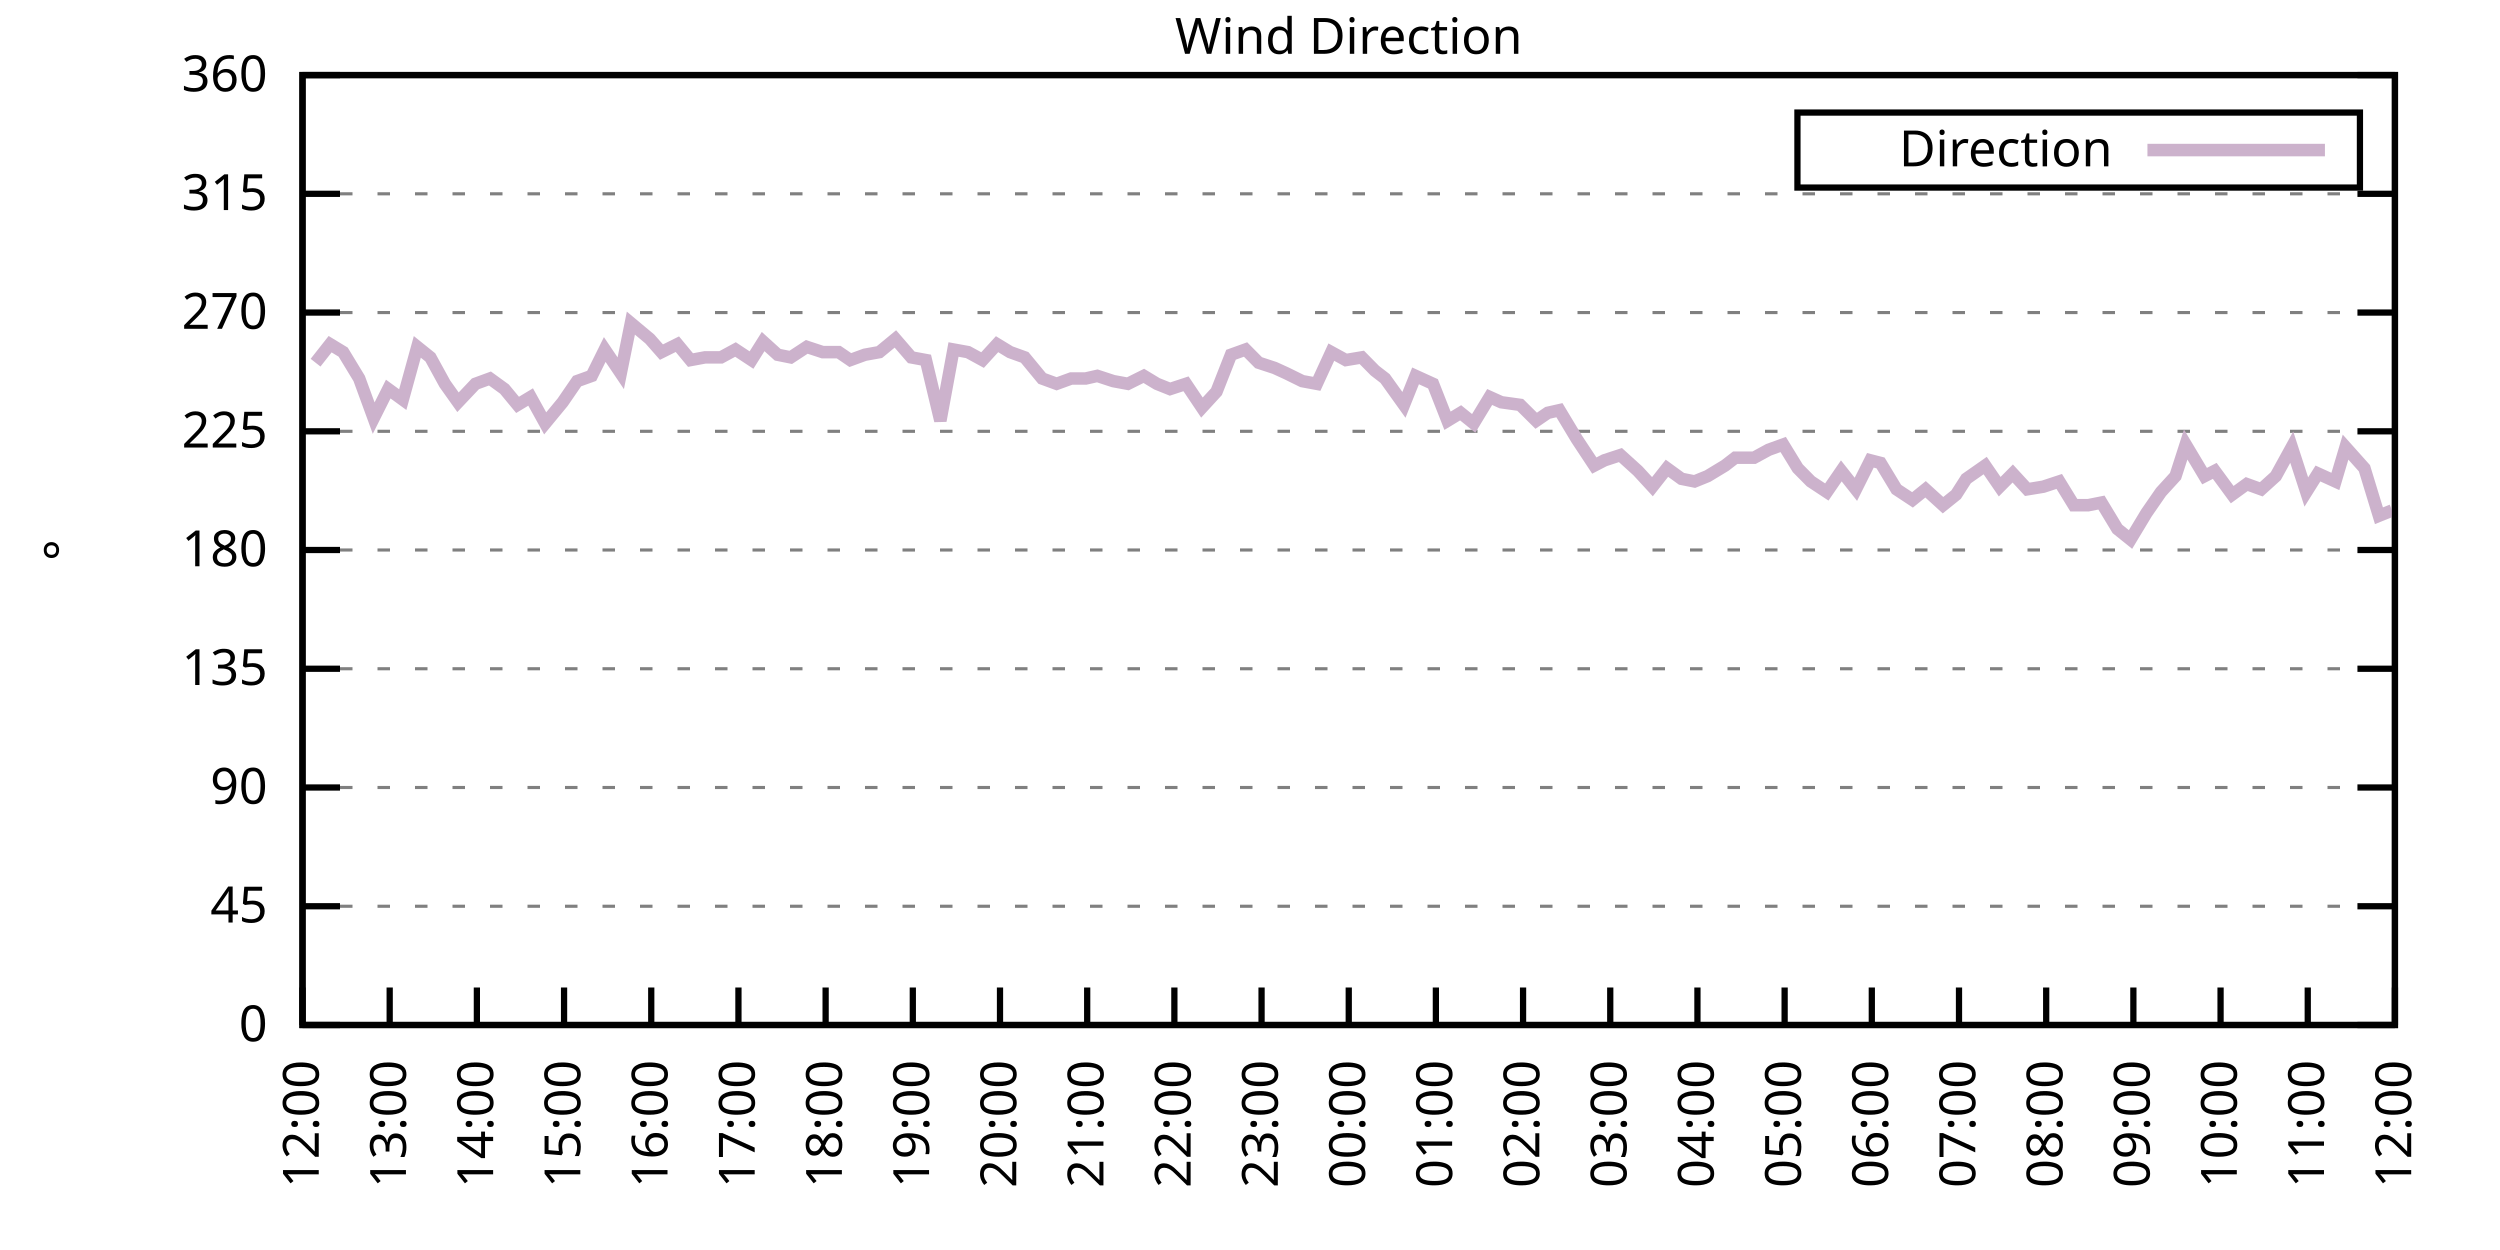
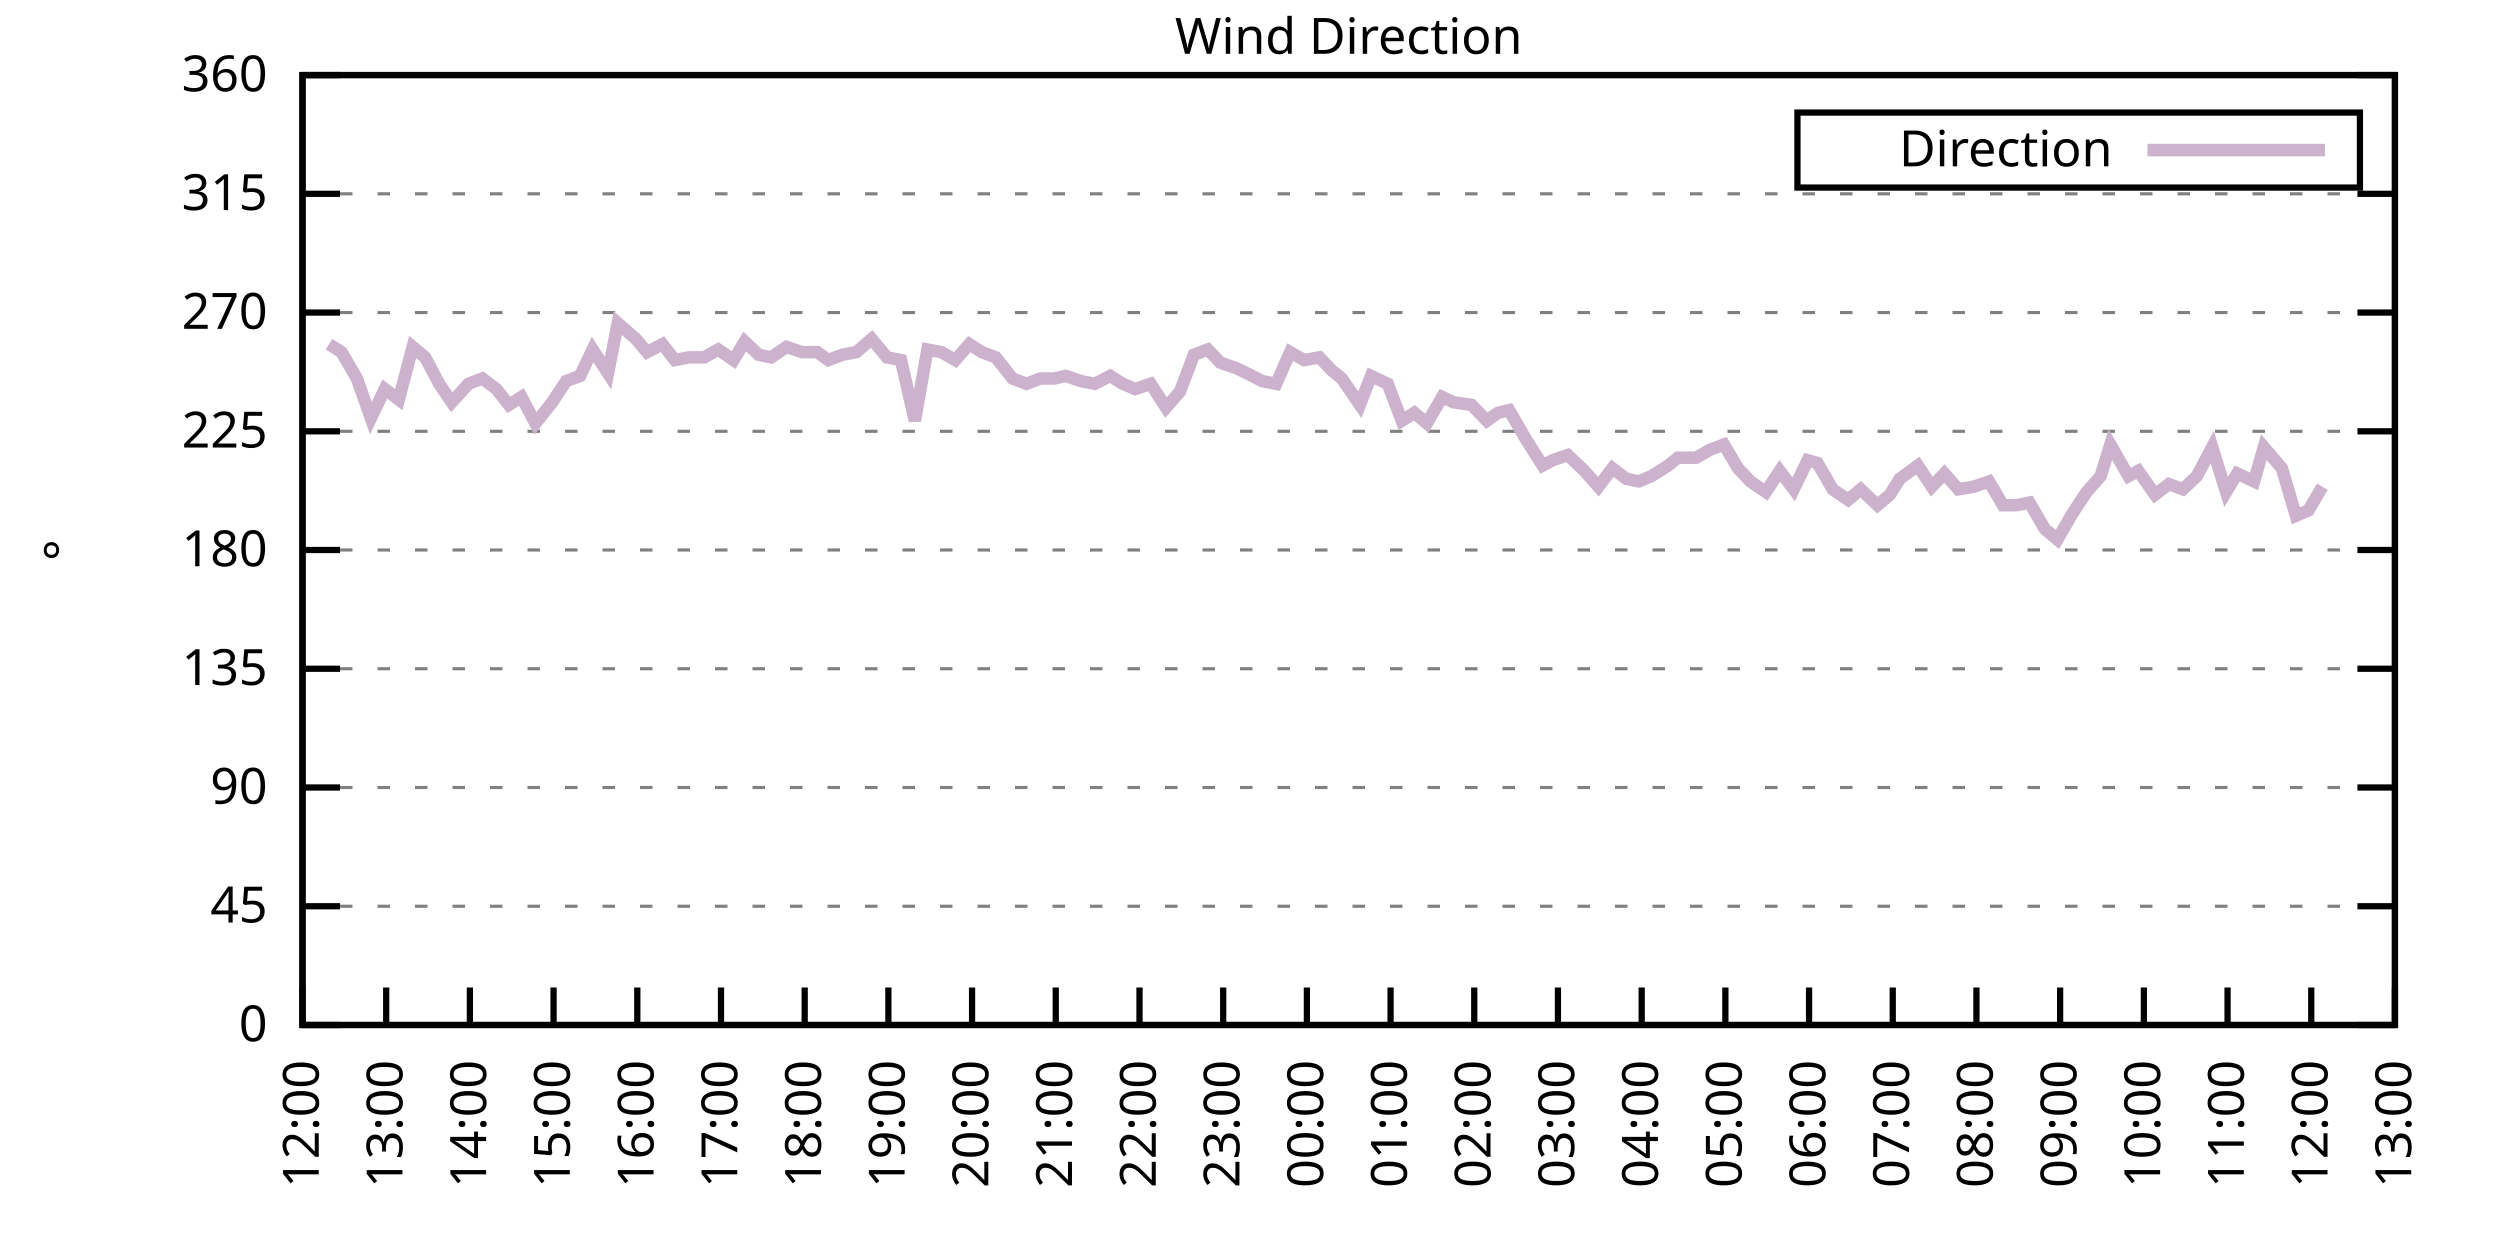
<svg xmlns="http://www.w3.org/2000/svg" xmlns:xlink="http://www.w3.org/1999/xlink" width="400" height="200" viewBox="0 0 400 200">
  <g id="gnuplot_canvas">
    <rect x="0" y="0" width="400" height="200" fill="none" />
    <defs>
      <circle id="gpDot" r="0.5" stroke-width="0.5" stroke="currentColor" />
      <path id="gpPt0" stroke-width="0.333" stroke="currentColor" d="M-1,0 h2 M0,-1 v2" />
      <path id="gpPt1" stroke-width="0.333" stroke="currentColor" d="M-1,-1 L1,1 M1,-1 L-1,1" />
      <path id="gpPt2" stroke-width="0.333" stroke="currentColor" d="M-1,0 L1,0 M0,-1 L0,1 M-1,-1 L1,1 M-1,1 L1,-1" />
      <rect id="gpPt3" stroke-width="0.333" stroke="currentColor" x="-1" y="-1" width="2" height="2" />
      <rect id="gpPt4" stroke-width="0.333" stroke="currentColor" fill="currentColor" x="-1" y="-1" width="2" height="2" />
      <circle id="gpPt5" stroke-width="0.333" stroke="currentColor" cx="0" cy="0" r="1" />
      <use xlink:href="#gpPt5" id="gpPt6" fill="currentColor" stroke="none" />
      <path id="gpPt7" stroke-width="0.333" stroke="currentColor" d="M0,-1.33 L-1.33,0.67 L1.33,0.67 z" />
      <use xlink:href="#gpPt7" id="gpPt8" fill="currentColor" stroke="none" />
      <use xlink:href="#gpPt7" id="gpPt9" stroke="currentColor" transform="rotate(180)" />
      <use xlink:href="#gpPt9" id="gpPt10" fill="currentColor" stroke="none" />
      <use xlink:href="#gpPt3" id="gpPt11" stroke="currentColor" transform="rotate(45)" />
      <use xlink:href="#gpPt11" id="gpPt12" fill="currentColor" stroke="none" />
      <path id="gpPt13" stroke-width="0.333" stroke="currentColor" d="M0,1.330 L1.265,0.411 L0.782,-1.067 L-0.782,-1.076 L-1.265,0.411 z" />
      <use xlink:href="#gpPt13" id="gpPt14" fill="currentColor" stroke="none" />
      <filter id="textbox" filterUnits="objectBoundingBox" x="0" y="0" height="1" width="1">
        <feFlood flood-color="white" flood-opacity="1" result="bgnd" />
        <feComposite in="SourceGraphic" in2="bgnd" operator="atop" />
      </filter>
      <filter id="greybox" filterUnits="objectBoundingBox" x="0" y="0" height="1" width="1">
        <feFlood flood-color="lightgrey" flood-opacity="1" result="grey" />
        <feComposite in="SourceGraphic" in2="grey" operator="atop" />
      </filter>
    </defs>
    <g fill="none" color="white" stroke="currentColor" stroke-width="1.00" stroke-linecap="butt" stroke-linejoin="miter">
</g>
    <g fill="none" color="black" stroke="currentColor" stroke-width="1.00" stroke-linecap="butt" stroke-linejoin="miter">
      <g stroke="none" shape-rendering="crispEdges">
        <polygon fill="rgb(255, 255, 255)" points="48.40,164.00 383.18,164.00 383.18,12.02 48.40,12.02 " />
      </g>
    </g>
    <g fill="none" color="black" stroke="currentColor" stroke-width="1.00" stroke-linecap="butt" stroke-linejoin="miter">
</g>
    <g fill="none" color="black" stroke="black" stroke-width="0.50" stroke-linecap="butt" stroke-linejoin="miter">
</g>
    <g fill="none" color="gray" stroke="currentColor" stroke-width="0.50" stroke-linecap="butt" stroke-linejoin="miter">
      <path stroke="gray" stroke-dasharray="2,4" class="gridline" d="M48.40,164.00 L383.19,164.00  " />
    </g>
    <g fill="none" color="gray" stroke="gray" stroke-width="1.00" stroke-linecap="butt" stroke-linejoin="miter">
</g>
    <g fill="none" color="black" stroke="currentColor" stroke-width="1.00" stroke-linecap="butt" stroke-linejoin="miter">
      <path stroke="black" d="M48.40,164.00 L54.40,164.00 M383.19,164.00 L377.19,164.00  " />
      <g transform="translate(42.80,166.60)" stroke="none" fill="black" font-family="Sans" font-size="8.00" text-anchor="end">
        <text>
          <tspan font-family="Sans"> 0</tspan>
        </text>
      </g>
    </g>
    <g fill="none" color="black" stroke="currentColor" stroke-width="1.00" stroke-linecap="butt" stroke-linejoin="miter">
</g>
    <g fill="none" color="black" stroke="black" stroke-width="0.50" stroke-linecap="butt" stroke-linejoin="miter">
</g>
    <g fill="none" color="gray" stroke="currentColor" stroke-width="0.50" stroke-linecap="butt" stroke-linejoin="miter">
      <path stroke="gray" stroke-dasharray="2,4" class="gridline" d="M48.40,145.00 L383.19,145.00  " />
    </g>
    <g fill="none" color="gray" stroke="gray" stroke-width="1.00" stroke-linecap="butt" stroke-linejoin="miter">
</g>
    <g fill="none" color="black" stroke="currentColor" stroke-width="1.00" stroke-linecap="butt" stroke-linejoin="miter">
      <path stroke="black" d="M48.40,145.00 L54.40,145.00 M383.19,145.00 L377.19,145.00  " />
      <g transform="translate(42.80,147.60)" stroke="none" fill="black" font-family="Sans" font-size="8.00" text-anchor="end">
        <text>
          <tspan font-family="Sans"> 45</tspan>
        </text>
      </g>
    </g>
    <g fill="none" color="black" stroke="currentColor" stroke-width="1.00" stroke-linecap="butt" stroke-linejoin="miter">
</g>
    <g fill="none" color="black" stroke="black" stroke-width="0.50" stroke-linecap="butt" stroke-linejoin="miter">
</g>
    <g fill="none" color="gray" stroke="currentColor" stroke-width="0.50" stroke-linecap="butt" stroke-linejoin="miter">
      <path stroke="gray" stroke-dasharray="2,4" class="gridline" d="M48.40,126.00 L383.19,126.00  " />
    </g>
    <g fill="none" color="gray" stroke="gray" stroke-width="1.00" stroke-linecap="butt" stroke-linejoin="miter">
</g>
    <g fill="none" color="black" stroke="currentColor" stroke-width="1.00" stroke-linecap="butt" stroke-linejoin="miter">
      <path stroke="black" d="M48.40,126.00 L54.40,126.00 M383.19,126.00 L377.19,126.00  " />
      <g transform="translate(42.80,128.60)" stroke="none" fill="black" font-family="Sans" font-size="8.00" text-anchor="end">
        <text>
          <tspan font-family="Sans"> 90</tspan>
        </text>
      </g>
    </g>
    <g fill="none" color="black" stroke="currentColor" stroke-width="1.00" stroke-linecap="butt" stroke-linejoin="miter">
</g>
    <g fill="none" color="black" stroke="black" stroke-width="0.50" stroke-linecap="butt" stroke-linejoin="miter">
</g>
    <g fill="none" color="gray" stroke="currentColor" stroke-width="0.50" stroke-linecap="butt" stroke-linejoin="miter">
      <path stroke="gray" stroke-dasharray="2,4" class="gridline" d="M48.40,107.00 L383.19,107.00  " />
    </g>
    <g fill="none" color="gray" stroke="gray" stroke-width="1.00" stroke-linecap="butt" stroke-linejoin="miter">
</g>
    <g fill="none" color="black" stroke="currentColor" stroke-width="1.00" stroke-linecap="butt" stroke-linejoin="miter">
      <path stroke="black" d="M48.40,107.00 L54.40,107.00 M383.19,107.00 L377.19,107.00  " />
      <g transform="translate(42.80,109.60)" stroke="none" fill="black" font-family="Sans" font-size="8.00" text-anchor="end">
        <text>
          <tspan font-family="Sans"> 135</tspan>
        </text>
      </g>
    </g>
    <g fill="none" color="black" stroke="currentColor" stroke-width="1.00" stroke-linecap="butt" stroke-linejoin="miter">
</g>
    <g fill="none" color="black" stroke="black" stroke-width="0.50" stroke-linecap="butt" stroke-linejoin="miter">
</g>
    <g fill="none" color="gray" stroke="currentColor" stroke-width="0.50" stroke-linecap="butt" stroke-linejoin="miter">
      <path stroke="gray" stroke-dasharray="2,4" class="gridline" d="M48.40,88.00 L383.19,88.00  " />
    </g>
    <g fill="none" color="gray" stroke="gray" stroke-width="1.00" stroke-linecap="butt" stroke-linejoin="miter">
</g>
    <g fill="none" color="black" stroke="currentColor" stroke-width="1.00" stroke-linecap="butt" stroke-linejoin="miter">
      <path stroke="black" d="M48.40,88.00 L54.40,88.00 M383.19,88.00 L377.19,88.00  " />
      <g transform="translate(42.80,90.60)" stroke="none" fill="black" font-family="Sans" font-size="8.00" text-anchor="end">
        <text>
          <tspan font-family="Sans"> 180</tspan>
        </text>
      </g>
    </g>
    <g fill="none" color="black" stroke="currentColor" stroke-width="1.00" stroke-linecap="butt" stroke-linejoin="miter">
</g>
    <g fill="none" color="black" stroke="black" stroke-width="0.50" stroke-linecap="butt" stroke-linejoin="miter">
</g>
    <g fill="none" color="gray" stroke="currentColor" stroke-width="0.50" stroke-linecap="butt" stroke-linejoin="miter">
      <path stroke="gray" stroke-dasharray="2,4" class="gridline" d="M48.40,69.01 L383.19,69.01  " />
    </g>
    <g fill="none" color="gray" stroke="gray" stroke-width="1.00" stroke-linecap="butt" stroke-linejoin="miter">
</g>
    <g fill="none" color="black" stroke="currentColor" stroke-width="1.00" stroke-linecap="butt" stroke-linejoin="miter">
      <path stroke="black" d="M48.40,69.01 L54.40,69.01 M383.19,69.01 L377.19,69.01  " />
      <g transform="translate(42.80,71.61)" stroke="none" fill="black" font-family="Sans" font-size="8.00" text-anchor="end">
        <text>
          <tspan font-family="Sans"> 225</tspan>
        </text>
      </g>
    </g>
    <g fill="none" color="black" stroke="currentColor" stroke-width="1.00" stroke-linecap="butt" stroke-linejoin="miter">
</g>
    <g fill="none" color="black" stroke="black" stroke-width="0.50" stroke-linecap="butt" stroke-linejoin="miter">
</g>
    <g fill="none" color="gray" stroke="currentColor" stroke-width="0.50" stroke-linecap="butt" stroke-linejoin="miter">
      <path stroke="gray" stroke-dasharray="2,4" class="gridline" d="M48.40,50.01 L383.19,50.01  " />
    </g>
    <g fill="none" color="gray" stroke="gray" stroke-width="1.00" stroke-linecap="butt" stroke-linejoin="miter">
</g>
    <g fill="none" color="black" stroke="currentColor" stroke-width="1.00" stroke-linecap="butt" stroke-linejoin="miter">
      <path stroke="black" d="M48.40,50.01 L54.40,50.01 M383.19,50.01 L377.19,50.01  " />
      <g transform="translate(42.80,52.61)" stroke="none" fill="black" font-family="Sans" font-size="8.00" text-anchor="end">
        <text>
          <tspan font-family="Sans"> 270</tspan>
        </text>
      </g>
    </g>
    <g fill="none" color="black" stroke="currentColor" stroke-width="1.00" stroke-linecap="butt" stroke-linejoin="miter">
</g>
    <g fill="none" color="black" stroke="black" stroke-width="0.50" stroke-linecap="butt" stroke-linejoin="miter">
</g>
    <g fill="none" color="gray" stroke="currentColor" stroke-width="0.50" stroke-linecap="butt" stroke-linejoin="miter">
      <path stroke="gray" stroke-dasharray="2,4" class="gridline" d="M48.40,31.01 L383.19,31.01  " />
    </g>
    <g fill="none" color="gray" stroke="gray" stroke-width="1.00" stroke-linecap="butt" stroke-linejoin="miter">
</g>
    <g fill="none" color="black" stroke="currentColor" stroke-width="1.00" stroke-linecap="butt" stroke-linejoin="miter">
      <path stroke="black" d="M48.40,31.01 L54.40,31.01 M383.19,31.01 L377.19,31.01  " />
      <g transform="translate(42.80,33.61)" stroke="none" fill="black" font-family="Sans" font-size="8.00" text-anchor="end">
        <text>
          <tspan font-family="Sans"> 315</tspan>
        </text>
      </g>
    </g>
    <g fill="none" color="black" stroke="currentColor" stroke-width="1.00" stroke-linecap="butt" stroke-linejoin="miter">
</g>
    <g fill="none" color="black" stroke="black" stroke-width="0.50" stroke-linecap="butt" stroke-linejoin="miter">
</g>
    <g fill="none" color="gray" stroke="currentColor" stroke-width="0.50" stroke-linecap="butt" stroke-linejoin="miter">
      <path stroke="gray" stroke-dasharray="2,4" class="gridline" d="M48.40,12.01 L383.19,12.01  " />
    </g>
    <g fill="none" color="gray" stroke="gray" stroke-width="1.00" stroke-linecap="butt" stroke-linejoin="miter">
</g>
    <g fill="none" color="black" stroke="currentColor" stroke-width="1.00" stroke-linecap="butt" stroke-linejoin="miter">
      <path stroke="black" d="M48.40,12.01 L54.40,12.01 M383.19,12.01 L377.19,12.01  " />
      <g transform="translate(42.80,14.61)" stroke="none" fill="black" font-family="Sans" font-size="8.00" text-anchor="end">
        <text>
          <tspan font-family="Sans"> 360</tspan>
        </text>
      </g>
    </g>
    <g fill="none" color="black" stroke="currentColor" stroke-width="1.00" stroke-linecap="butt" stroke-linejoin="miter">
      <path stroke="black" d="M48.40,164.00 L48.40,158.00  " />
      <g transform="translate(51.00,169.60) rotate(270.00)" stroke="none" fill="black" font-family="Sans" font-size="8.00" text-anchor="end">
        <text>
          <tspan font-family="Sans">12:00</tspan>
        </text>
      </g>
    </g>
    <g fill="none" color="black" stroke="currentColor" stroke-width="1.00" stroke-linecap="butt" stroke-linejoin="miter">
-       <path stroke="black" d="M62.35,164.00 L62.35,158.00  " />
-       <g transform="translate(64.95,169.60) rotate(270.00)" stroke="none" fill="black" font-family="Sans" font-size="8.00" text-anchor="end">
+       <path stroke="black" d="M61.79,164.00 L61.79,158.00  " />
+       <g transform="translate(64.39,169.60) rotate(270.00)" stroke="none" fill="black" font-family="Sans" font-size="8.00" text-anchor="end">
        <text>
          <tspan font-family="Sans">13:00</tspan>
        </text>
      </g>
    </g>
    <g fill="none" color="black" stroke="currentColor" stroke-width="1.00" stroke-linecap="butt" stroke-linejoin="miter">
-       <path stroke="black" d="M76.30,164.00 L76.30,158.00  " />
-       <g transform="translate(78.90,169.60) rotate(270.00)" stroke="none" fill="black" font-family="Sans" font-size="8.00" text-anchor="end">
+       <path stroke="black" d="M75.18,164.00 L75.18,158.00  " />
+       <g transform="translate(77.78,169.60) rotate(270.00)" stroke="none" fill="black" font-family="Sans" font-size="8.00" text-anchor="end">
        <text>
          <tspan font-family="Sans">14:00</tspan>
        </text>
      </g>
    </g>
    <g fill="none" color="black" stroke="currentColor" stroke-width="1.00" stroke-linecap="butt" stroke-linejoin="miter">
-       <path stroke="black" d="M90.25,164.00 L90.25,158.00  " />
-       <g transform="translate(92.85,169.60) rotate(270.00)" stroke="none" fill="black" font-family="Sans" font-size="8.00" text-anchor="end">
+       <path stroke="black" d="M88.57,164.00 L88.57,158.00  " />
+       <g transform="translate(91.17,169.60) rotate(270.00)" stroke="none" fill="black" font-family="Sans" font-size="8.00" text-anchor="end">
        <text>
          <tspan font-family="Sans">15:00</tspan>
        </text>
      </g>
    </g>
    <g fill="none" color="black" stroke="currentColor" stroke-width="1.00" stroke-linecap="butt" stroke-linejoin="miter">
-       <path stroke="black" d="M104.20,164.00 L104.20,158.00  " />
-       <g transform="translate(106.80,169.60) rotate(270.00)" stroke="none" fill="black" font-family="Sans" font-size="8.00" text-anchor="end">
+       <path stroke="black" d="M101.97,164.00 L101.97,158.00  " />
+       <g transform="translate(104.57,169.60) rotate(270.00)" stroke="none" fill="black" font-family="Sans" font-size="8.00" text-anchor="end">
        <text>
          <tspan font-family="Sans">16:00</tspan>
        </text>
      </g>
    </g>
    <g fill="none" color="black" stroke="currentColor" stroke-width="1.00" stroke-linecap="butt" stroke-linejoin="miter">
-       <path stroke="black" d="M118.15,164.00 L118.15,158.00  " />
-       <g transform="translate(120.75,169.60) rotate(270.00)" stroke="none" fill="black" font-family="Sans" font-size="8.00" text-anchor="end">
+       <path stroke="black" d="M115.36,164.00 L115.36,158.00  " />
+       <g transform="translate(117.96,169.60) rotate(270.00)" stroke="none" fill="black" font-family="Sans" font-size="8.00" text-anchor="end">
        <text>
          <tspan font-family="Sans">17:00</tspan>
        </text>
      </g>
    </g>
    <g fill="none" color="black" stroke="currentColor" stroke-width="1.00" stroke-linecap="butt" stroke-linejoin="miter">
-       <path stroke="black" d="M132.10,164.00 L132.10,158.00  " />
-       <g transform="translate(134.70,169.60) rotate(270.00)" stroke="none" fill="black" font-family="Sans" font-size="8.00" text-anchor="end">
+       <path stroke="black" d="M128.75,164.00 L128.75,158.00  " />
+       <g transform="translate(131.35,169.60) rotate(270.00)" stroke="none" fill="black" font-family="Sans" font-size="8.00" text-anchor="end">
        <text>
          <tspan font-family="Sans">18:00</tspan>
        </text>
      </g>
    </g>
    <g fill="none" color="black" stroke="currentColor" stroke-width="1.00" stroke-linecap="butt" stroke-linejoin="miter">
-       <path stroke="black" d="M146.05,164.00 L146.05,158.00  " />
-       <g transform="translate(148.65,169.60) rotate(270.00)" stroke="none" fill="black" font-family="Sans" font-size="8.00" text-anchor="end">
+       <path stroke="black" d="M142.14,164.00 L142.14,158.00  " />
+       <g transform="translate(144.74,169.60) rotate(270.00)" stroke="none" fill="black" font-family="Sans" font-size="8.00" text-anchor="end">
        <text>
          <tspan font-family="Sans">19:00</tspan>
        </text>
      </g>
    </g>
    <g fill="none" color="black" stroke="currentColor" stroke-width="1.00" stroke-linecap="butt" stroke-linejoin="miter">
-       <path stroke="black" d="M160.00,164.00 L160.00,158.00  " />
-       <g transform="translate(162.60,169.60) rotate(270.00)" stroke="none" fill="black" font-family="Sans" font-size="8.00" text-anchor="end">
+       <path stroke="black" d="M155.53,164.00 L155.53,158.00  " />
+       <g transform="translate(158.13,169.60) rotate(270.00)" stroke="none" fill="black" font-family="Sans" font-size="8.00" text-anchor="end">
        <text>
          <tspan font-family="Sans">20:00</tspan>
        </text>
      </g>
    </g>
    <g fill="none" color="black" stroke="currentColor" stroke-width="1.00" stroke-linecap="butt" stroke-linejoin="miter">
-       <path stroke="black" d="M173.95,164.00 L173.95,158.00  " />
-       <g transform="translate(176.55,169.60) rotate(270.00)" stroke="none" fill="black" font-family="Sans" font-size="8.00" text-anchor="end">
+       <path stroke="black" d="M168.92,164.00 L168.92,158.00  " />
+       <g transform="translate(171.52,169.60) rotate(270.00)" stroke="none" fill="black" font-family="Sans" font-size="8.00" text-anchor="end">
        <text>
          <tspan font-family="Sans">21:00</tspan>
        </text>
      </g>
    </g>
    <g fill="none" color="black" stroke="currentColor" stroke-width="1.00" stroke-linecap="butt" stroke-linejoin="miter">
-       <path stroke="black" d="M187.90,164.00 L187.90,158.00  " />
-       <g transform="translate(190.50,169.60) rotate(270.00)" stroke="none" fill="black" font-family="Sans" font-size="8.00" text-anchor="end">
+       <path stroke="black" d="M182.32,164.00 L182.32,158.00  " />
+       <g transform="translate(184.92,169.60) rotate(270.00)" stroke="none" fill="black" font-family="Sans" font-size="8.00" text-anchor="end">
        <text>
          <tspan font-family="Sans">22:00</tspan>
        </text>
      </g>
    </g>
    <g fill="none" color="black" stroke="currentColor" stroke-width="1.00" stroke-linecap="butt" stroke-linejoin="miter">
-       <path stroke="black" d="M201.85,164.00 L201.85,158.00  " />
-       <g transform="translate(204.45,169.60) rotate(270.00)" stroke="none" fill="black" font-family="Sans" font-size="8.00" text-anchor="end">
+       <path stroke="black" d="M195.71,164.00 L195.71,158.00  " />
+       <g transform="translate(198.31,169.60) rotate(270.00)" stroke="none" fill="black" font-family="Sans" font-size="8.00" text-anchor="end">
        <text>
          <tspan font-family="Sans">23:00</tspan>
        </text>
      </g>
    </g>
    <g fill="none" color="black" stroke="currentColor" stroke-width="1.00" stroke-linecap="butt" stroke-linejoin="miter">
-       <path stroke="black" d="M215.80,164.00 L215.80,158.00  " />
-       <g transform="translate(218.40,169.60) rotate(270.00)" stroke="none" fill="black" font-family="Sans" font-size="8.00" text-anchor="end">
+       <path stroke="black" d="M209.10,164.00 L209.10,158.00  " />
+       <g transform="translate(211.70,169.60) rotate(270.00)" stroke="none" fill="black" font-family="Sans" font-size="8.00" text-anchor="end">
        <text>
          <tspan font-family="Sans">00:00</tspan>
        </text>
      </g>
    </g>
    <g fill="none" color="black" stroke="currentColor" stroke-width="1.00" stroke-linecap="butt" stroke-linejoin="miter">
-       <path stroke="black" d="M229.74,164.00 L229.74,158.00  " />
-       <g transform="translate(232.34,169.60) rotate(270.00)" stroke="none" fill="black" font-family="Sans" font-size="8.00" text-anchor="end">
+       <path stroke="black" d="M222.49,164.00 L222.49,158.00  " />
+       <g transform="translate(225.09,169.60) rotate(270.00)" stroke="none" fill="black" font-family="Sans" font-size="8.00" text-anchor="end">
        <text>
          <tspan font-family="Sans">01:00</tspan>
        </text>
      </g>
    </g>
    <g fill="none" color="black" stroke="currentColor" stroke-width="1.00" stroke-linecap="butt" stroke-linejoin="miter">
-       <path stroke="black" d="M243.69,164.00 L243.69,158.00  " />
-       <g transform="translate(246.29,169.60) rotate(270.00)" stroke="none" fill="black" font-family="Sans" font-size="8.00" text-anchor="end">
+       <path stroke="black" d="M235.88,164.00 L235.88,158.00  " />
+       <g transform="translate(238.48,169.60) rotate(270.00)" stroke="none" fill="black" font-family="Sans" font-size="8.00" text-anchor="end">
        <text>
          <tspan font-family="Sans">02:00</tspan>
        </text>
      </g>
    </g>
    <g fill="none" color="black" stroke="currentColor" stroke-width="1.00" stroke-linecap="butt" stroke-linejoin="miter">
-       <path stroke="black" d="M257.64,164.00 L257.64,158.00  " />
-       <g transform="translate(260.24,169.60) rotate(270.00)" stroke="none" fill="black" font-family="Sans" font-size="8.00" text-anchor="end">
+       <path stroke="black" d="M249.27,164.00 L249.27,158.00  " />
+       <g transform="translate(251.87,169.60) rotate(270.00)" stroke="none" fill="black" font-family="Sans" font-size="8.00" text-anchor="end">
        <text>
          <tspan font-family="Sans">03:00</tspan>
        </text>
      </g>
    </g>
    <g fill="none" color="black" stroke="currentColor" stroke-width="1.00" stroke-linecap="butt" stroke-linejoin="miter">
-       <path stroke="black" d="M271.59,164.00 L271.59,158.00  " />
-       <g transform="translate(274.19,169.60) rotate(270.00)" stroke="none" fill="black" font-family="Sans" font-size="8.00" text-anchor="end">
+       <path stroke="black" d="M262.67,164.00 L262.67,158.00  " />
+       <g transform="translate(265.27,169.60) rotate(270.00)" stroke="none" fill="black" font-family="Sans" font-size="8.00" text-anchor="end">
        <text>
          <tspan font-family="Sans">04:00</tspan>
        </text>
      </g>
    </g>
    <g fill="none" color="black" stroke="currentColor" stroke-width="1.00" stroke-linecap="butt" stroke-linejoin="miter">
-       <path stroke="black" d="M285.54,164.00 L285.54,158.00  " />
-       <g transform="translate(288.14,169.60) rotate(270.00)" stroke="none" fill="black" font-family="Sans" font-size="8.00" text-anchor="end">
+       <path stroke="black" d="M276.06,164.00 L276.06,158.00  " />
+       <g transform="translate(278.66,169.60) rotate(270.00)" stroke="none" fill="black" font-family="Sans" font-size="8.00" text-anchor="end">
        <text>
          <tspan font-family="Sans">05:00</tspan>
        </text>
      </g>
    </g>
    <g fill="none" color="black" stroke="currentColor" stroke-width="1.00" stroke-linecap="butt" stroke-linejoin="miter">
-       <path stroke="black" d="M299.49,164.00 L299.49,158.00  " />
-       <g transform="translate(302.09,169.60) rotate(270.00)" stroke="none" fill="black" font-family="Sans" font-size="8.00" text-anchor="end">
+       <path stroke="black" d="M289.45,164.00 L289.45,158.00  " />
+       <g transform="translate(292.05,169.60) rotate(270.00)" stroke="none" fill="black" font-family="Sans" font-size="8.00" text-anchor="end">
        <text>
          <tspan font-family="Sans">06:00</tspan>
        </text>
      </g>
    </g>
    <g fill="none" color="black" stroke="currentColor" stroke-width="1.00" stroke-linecap="butt" stroke-linejoin="miter">
-       <path stroke="black" d="M313.44,164.00 L313.44,158.00  " />
-       <g transform="translate(316.04,169.60) rotate(270.00)" stroke="none" fill="black" font-family="Sans" font-size="8.00" text-anchor="end">
+       <path stroke="black" d="M302.84,164.00 L302.84,158.00  " />
+       <g transform="translate(305.44,169.60) rotate(270.00)" stroke="none" fill="black" font-family="Sans" font-size="8.00" text-anchor="end">
        <text>
          <tspan font-family="Sans">07:00</tspan>
        </text>
      </g>
    </g>
    <g fill="none" color="black" stroke="currentColor" stroke-width="1.00" stroke-linecap="butt" stroke-linejoin="miter">
-       <path stroke="black" d="M327.39,164.00 L327.39,158.00  " />
-       <g transform="translate(329.99,169.60) rotate(270.00)" stroke="none" fill="black" font-family="Sans" font-size="8.00" text-anchor="end">
+       <path stroke="black" d="M316.23,164.00 L316.23,158.00  " />
+       <g transform="translate(318.83,169.60) rotate(270.00)" stroke="none" fill="black" font-family="Sans" font-size="8.00" text-anchor="end">
        <text>
          <tspan font-family="Sans">08:00</tspan>
        </text>
      </g>
    </g>
    <g fill="none" color="black" stroke="currentColor" stroke-width="1.00" stroke-linecap="butt" stroke-linejoin="miter">
-       <path stroke="black" d="M341.34,164.00 L341.34,158.00  " />
-       <g transform="translate(343.94,169.60) rotate(270.00)" stroke="none" fill="black" font-family="Sans" font-size="8.00" text-anchor="end">
+       <path stroke="black" d="M329.62,164.00 L329.62,158.00  " />
+       <g transform="translate(332.22,169.60) rotate(270.00)" stroke="none" fill="black" font-family="Sans" font-size="8.00" text-anchor="end">
        <text>
          <tspan font-family="Sans">09:00</tspan>
        </text>
      </g>
    </g>
    <g fill="none" color="black" stroke="currentColor" stroke-width="1.00" stroke-linecap="butt" stroke-linejoin="miter">
-       <path stroke="black" d="M355.29,164.00 L355.29,158.00  " />
-       <g transform="translate(357.89,169.60) rotate(270.00)" stroke="none" fill="black" font-family="Sans" font-size="8.00" text-anchor="end">
+       <path stroke="black" d="M343.02,164.00 L343.02,158.00  " />
+       <g transform="translate(345.62,169.60) rotate(270.00)" stroke="none" fill="black" font-family="Sans" font-size="8.00" text-anchor="end">
        <text>
          <tspan font-family="Sans">10:00</tspan>
        </text>
      </g>
    </g>
    <g fill="none" color="black" stroke="currentColor" stroke-width="1.00" stroke-linecap="butt" stroke-linejoin="miter">
-       <path stroke="black" d="M369.24,164.00 L369.24,158.00  " />
-       <g transform="translate(371.84,169.60) rotate(270.00)" stroke="none" fill="black" font-family="Sans" font-size="8.00" text-anchor="end">
+       <path stroke="black" d="M356.41,164.00 L356.41,158.00  " />
+       <g transform="translate(359.01,169.60) rotate(270.00)" stroke="none" fill="black" font-family="Sans" font-size="8.00" text-anchor="end">
        <text>
          <tspan font-family="Sans">11:00</tspan>
+         </text>
+       </g>
+     </g>
+     <g fill="none" color="black" stroke="currentColor" stroke-width="1.00" stroke-linecap="butt" stroke-linejoin="miter">
+       <path stroke="black" d="M369.80,164.00 L369.80,158.00  " />
+       <g transform="translate(372.40,169.60) rotate(270.00)" stroke="none" fill="black" font-family="Sans" font-size="8.00" text-anchor="end">
+         <text>
+           <tspan font-family="Sans">12:00</tspan>
        </text>
      </g>
    </g>
    <g fill="none" color="black" stroke="currentColor" stroke-width="1.00" stroke-linecap="butt" stroke-linejoin="miter">
      <path stroke="black" d="M383.19,164.00 L383.19,158.00  " />
      <g transform="translate(385.79,169.60) rotate(270.00)" stroke="none" fill="black" font-family="Sans" font-size="8.00" text-anchor="end">
        <text>
-           <tspan font-family="Sans">12:00</tspan>
+           <tspan font-family="Sans">13:00</tspan>
        </text>
      </g>
    </g>
    <g fill="none" color="black" stroke="currentColor" stroke-width="1.00" stroke-linecap="butt" stroke-linejoin="miter">
</g>
    <g fill="none" color="black" stroke="currentColor" stroke-width="1.00" stroke-linecap="butt" stroke-linejoin="miter">
      <path stroke="black" d="M48.40,12.01 L48.40,164.00 L383.19,164.00 L383.19,12.01 L48.40,12.01 Z  " />
    </g>
    <g fill="none" color="black" stroke="currentColor" stroke-width="1.00" stroke-linecap="butt" stroke-linejoin="miter">
</g>
    <g fill="none" color="black" stroke="currentColor" stroke-width="1.00" stroke-linecap="butt" stroke-linejoin="miter">
      <path stroke="black" d="M287.59,30.01 L287.59,18.01 L377.59,18.01 L377.59,30.01 L287.59,30.01 Z  " />
    </g>
    <g id="Wind_direction_plot_1">
      <g fill="none" color="white" stroke="black" stroke-width="2.00" stroke-linecap="butt" stroke-linejoin="miter">
</g>
      <g fill="none" color="black" stroke="currentColor" stroke-width="2.00" stroke-linecap="butt" stroke-linejoin="miter">
        <g transform="translate(337.99,26.61)" stroke="none" fill="black" font-family="Sans" font-size="8.00" text-anchor="end">
          <text>
            <tspan font-family="Sans">Direction</tspan>
          </text>
        </g>
      </g>
      <g fill="none" color="black" stroke="currentColor" stroke-width="2.00" stroke-linecap="butt" stroke-linejoin="miter">
-         <path stroke="rgb(204, 178, 204)" d="M343.59,24.01 L371.99,24.01 M50.49,58.03 L52.82,55.07 L54.91,56.34 L57.47,60.56 L59.79,66.90 L62.12,62.25   L64.44,63.94 L66.77,55.50 L68.86,57.18 L71.18,61.41 L73.28,64.36 L76.07,61.41 L78.39,60.56 L80.72,62.25   L82.81,64.78 L84.90,63.52 L87.23,67.74 L90.02,64.36 L92.34,60.98 L94.67,60.14 L96.76,55.92 L99.32,59.72   L100.94,51.70 L103.97,54.23 L105.83,56.34 L108.38,55.07 L110.48,57.61 L112.80,57.18 L115.36,57.18 L117.68,55.92   L120.24,57.61 L122.10,54.65 L124.43,56.76 L126.52,57.18 L129.08,55.50 L131.63,56.34 L134.19,56.34 L136.05,57.61   L138.37,56.76 L140.70,56.34 L143.26,54.23 L145.81,57.18 L148.14,57.61 L150.46,67.32 L152.56,55.92 L154.88,56.34   L157.21,57.61 L159.53,55.07 L161.62,56.34 L163.95,57.18 L166.74,60.56 L169.06,61.41 L171.39,60.56 L173.71,60.56   L175.57,60.14 L178.13,60.98 L180.46,61.41 L183.01,60.14 L185.11,61.41 L187.20,62.25 L189.76,61.41 L192.31,65.21   L194.64,62.67 L196.96,56.76 L199.29,55.92 L201.38,58.03 L203.94,58.87 L205.80,59.72 L208.36,60.98 L210.68,61.41   L213.01,56.34 L215.33,57.61 L217.89,57.18 L219.98,59.30 L221.61,60.56 L224.63,64.78 L226.49,60.14 L229.28,61.41   L231.60,67.32 L233.70,66.05 L235.79,67.74 L238.35,63.52 L240.21,64.36 L243.23,64.78 L245.79,67.32 L247.65,66.05   L249.51,65.63 L252.30,70.27 L255.09,74.49 L256.71,73.65 L259.27,72.81 L262.06,75.34 L264.39,77.87 L266.71,74.92   L269.04,76.61 L271.13,77.03 L273.22,76.18 L276.01,74.49 L277.64,73.23 L280.66,73.23 L282.99,71.96 L285.31,71.12   L287.64,74.92 L289.73,77.03 L292.29,78.72 L294.61,75.34 L296.94,78.29 L299.26,73.65 L300.89,74.07 L303.44,78.29   L306.00,79.98 L308.09,78.29 L310.88,80.83 L312.98,79.14 L314.60,76.61 L317.63,74.49 L319.95,77.87 L322.04,75.76   L324.37,78.29 L326.93,77.87 L329.48,77.03 L331.81,80.83 L334.13,80.83 L336.23,80.41 L338.78,84.63 L340.88,86.32   L343.43,82.09 L345.76,78.72 L348.08,76.18 L349.71,71.12 L352.73,76.18 L354.36,75.34 L357.15,79.14 L359.48,77.45   L361.80,78.29 L364.13,76.18 L366.68,71.54 L369.01,78.72 L370.87,75.76 L373.66,77.03 L375.29,71.54 L378.31,74.92   L380.63,82.52 L382.73,81.67  " />
+         <path stroke="rgb(204, 178, 204)" d="M343.59,24.01 L371.99,24.01 M52.64,55.07 L54.65,56.34 L57.10,60.56 L59.34,66.90 L61.57,62.25 L63.80,63.94   L66.03,55.50 L68.04,57.18 L70.27,61.41 L72.28,64.36 L74.96,61.41 L77.19,60.56 L79.42,62.25 L81.43,64.78   L83.44,63.52 L85.67,67.74 L88.35,64.36 L90.58,60.98 L92.82,60.14 L94.82,55.92 L97.28,59.72 L98.84,51.70   L101.74,54.23 L103.53,56.34 L105.98,55.07 L107.99,57.61 L110.22,57.18 L112.68,57.18 L114.91,55.92 L117.37,57.61   L119.15,54.65 L121.38,56.76 L123.39,57.18 L125.85,55.50 L128.30,56.34 L130.76,56.34 L132.54,57.61 L134.78,56.76   L137.01,56.34 L139.46,54.23 L141.92,57.18 L144.15,57.61 L146.38,67.32 L148.39,55.92 L150.62,56.34 L152.85,57.61   L155.09,55.07 L157.10,56.34 L159.33,57.18 L162.01,60.56 L164.24,61.41 L166.47,60.56 L168.70,60.56 L170.49,60.14   L172.94,60.98 L175.17,61.41 L177.63,60.14 L179.64,61.41 L181.65,62.25 L184.10,61.41 L186.56,65.21 L188.79,62.67   L191.02,56.76 L193.25,55.92 L195.26,58.03 L197.72,58.87 L199.50,59.72 L201.96,60.98 L204.19,61.41 L206.42,56.34   L208.65,57.61 L211.11,57.18 L213.12,59.30 L214.68,60.56 L217.58,64.78 L219.37,60.14 L222.04,61.41 L224.28,67.32   L226.29,66.05 L228.29,67.74 L230.75,63.52 L232.53,64.36 L235.44,64.78 L237.89,67.32 L239.68,66.05 L241.46,65.63   L244.14,70.27 L246.82,74.49 L248.38,73.65 L250.84,72.81 L253.51,75.34 L255.75,77.87 L257.98,74.92 L260.21,76.61   L262.22,77.03 L264.23,76.18 L266.91,74.49 L268.47,73.23 L271.37,73.23 L273.60,71.96 L275.83,71.12 L278.07,74.92   L280.07,77.03 L282.53,78.72 L284.76,75.34 L286.99,78.29 L289.23,73.65 L290.79,74.07 L293.24,78.29 L295.70,79.98   L297.71,78.29 L300.39,80.83 L302.39,79.14 L303.96,76.61 L306.86,74.49 L309.09,77.87 L311.10,75.76 L313.33,78.29   L315.79,77.87 L318.24,77.03 L320.47,80.83 L322.70,80.83 L324.71,80.41 L327.17,84.63 L329.18,86.32 L331.63,82.09   L333.86,78.72 L336.10,76.18 L337.66,71.12 L340.56,76.18 L342.12,75.34 L344.80,79.14 L347.03,77.45 L349.26,78.29   L351.50,76.18 L353.95,71.54 L356.18,78.72 L357.97,75.76 L360.65,77.03 L362.21,71.54 L365.11,74.92 L367.34,82.52   L369.35,81.67 L371.58,77.87  " />
      </g>
    </g>
    <g fill="none" color="black" stroke="currentColor" stroke-width="2.00" stroke-linecap="butt" stroke-linejoin="miter">
</g>
    <g fill="none" color="black" stroke="black" stroke-width="1.00" stroke-linecap="butt" stroke-linejoin="miter">
</g>
    <g fill="none" color="black" stroke="currentColor" stroke-width="1.00" stroke-linecap="butt" stroke-linejoin="miter">
      <path stroke="black" d="M48.40,12.01 L48.40,164.00 L383.19,164.00 L383.19,12.01 L48.40,12.01 Z  " />
      <g transform="translate(12.80,88.01) rotate(270.00)" stroke="none" fill="black" font-family="Sans" font-size="8.00" text-anchor="middle">
        <text>
          <tspan font-family="Sans">°</tspan>
        </text>
      </g>
    </g>
    <g fill="none" color="black" stroke="currentColor" stroke-width="1.00" stroke-linecap="butt" stroke-linejoin="miter">
</g>
    <g fill="none" color="black" stroke="currentColor" stroke-width="1.00" stroke-linecap="butt" stroke-linejoin="miter">
      <g transform="translate(215.79,8.61)" stroke="none" fill="black" font-family="Sans" font-size="8.00" text-anchor="middle">
        <text>
          <tspan font-family="Sans">Wind Direction</tspan>
        </text>
      </g>
    </g>
    <g fill="none" color="black" stroke="currentColor" stroke-width="1.00" stroke-linecap="butt" stroke-linejoin="miter">
</g>
  </g>
</svg>
